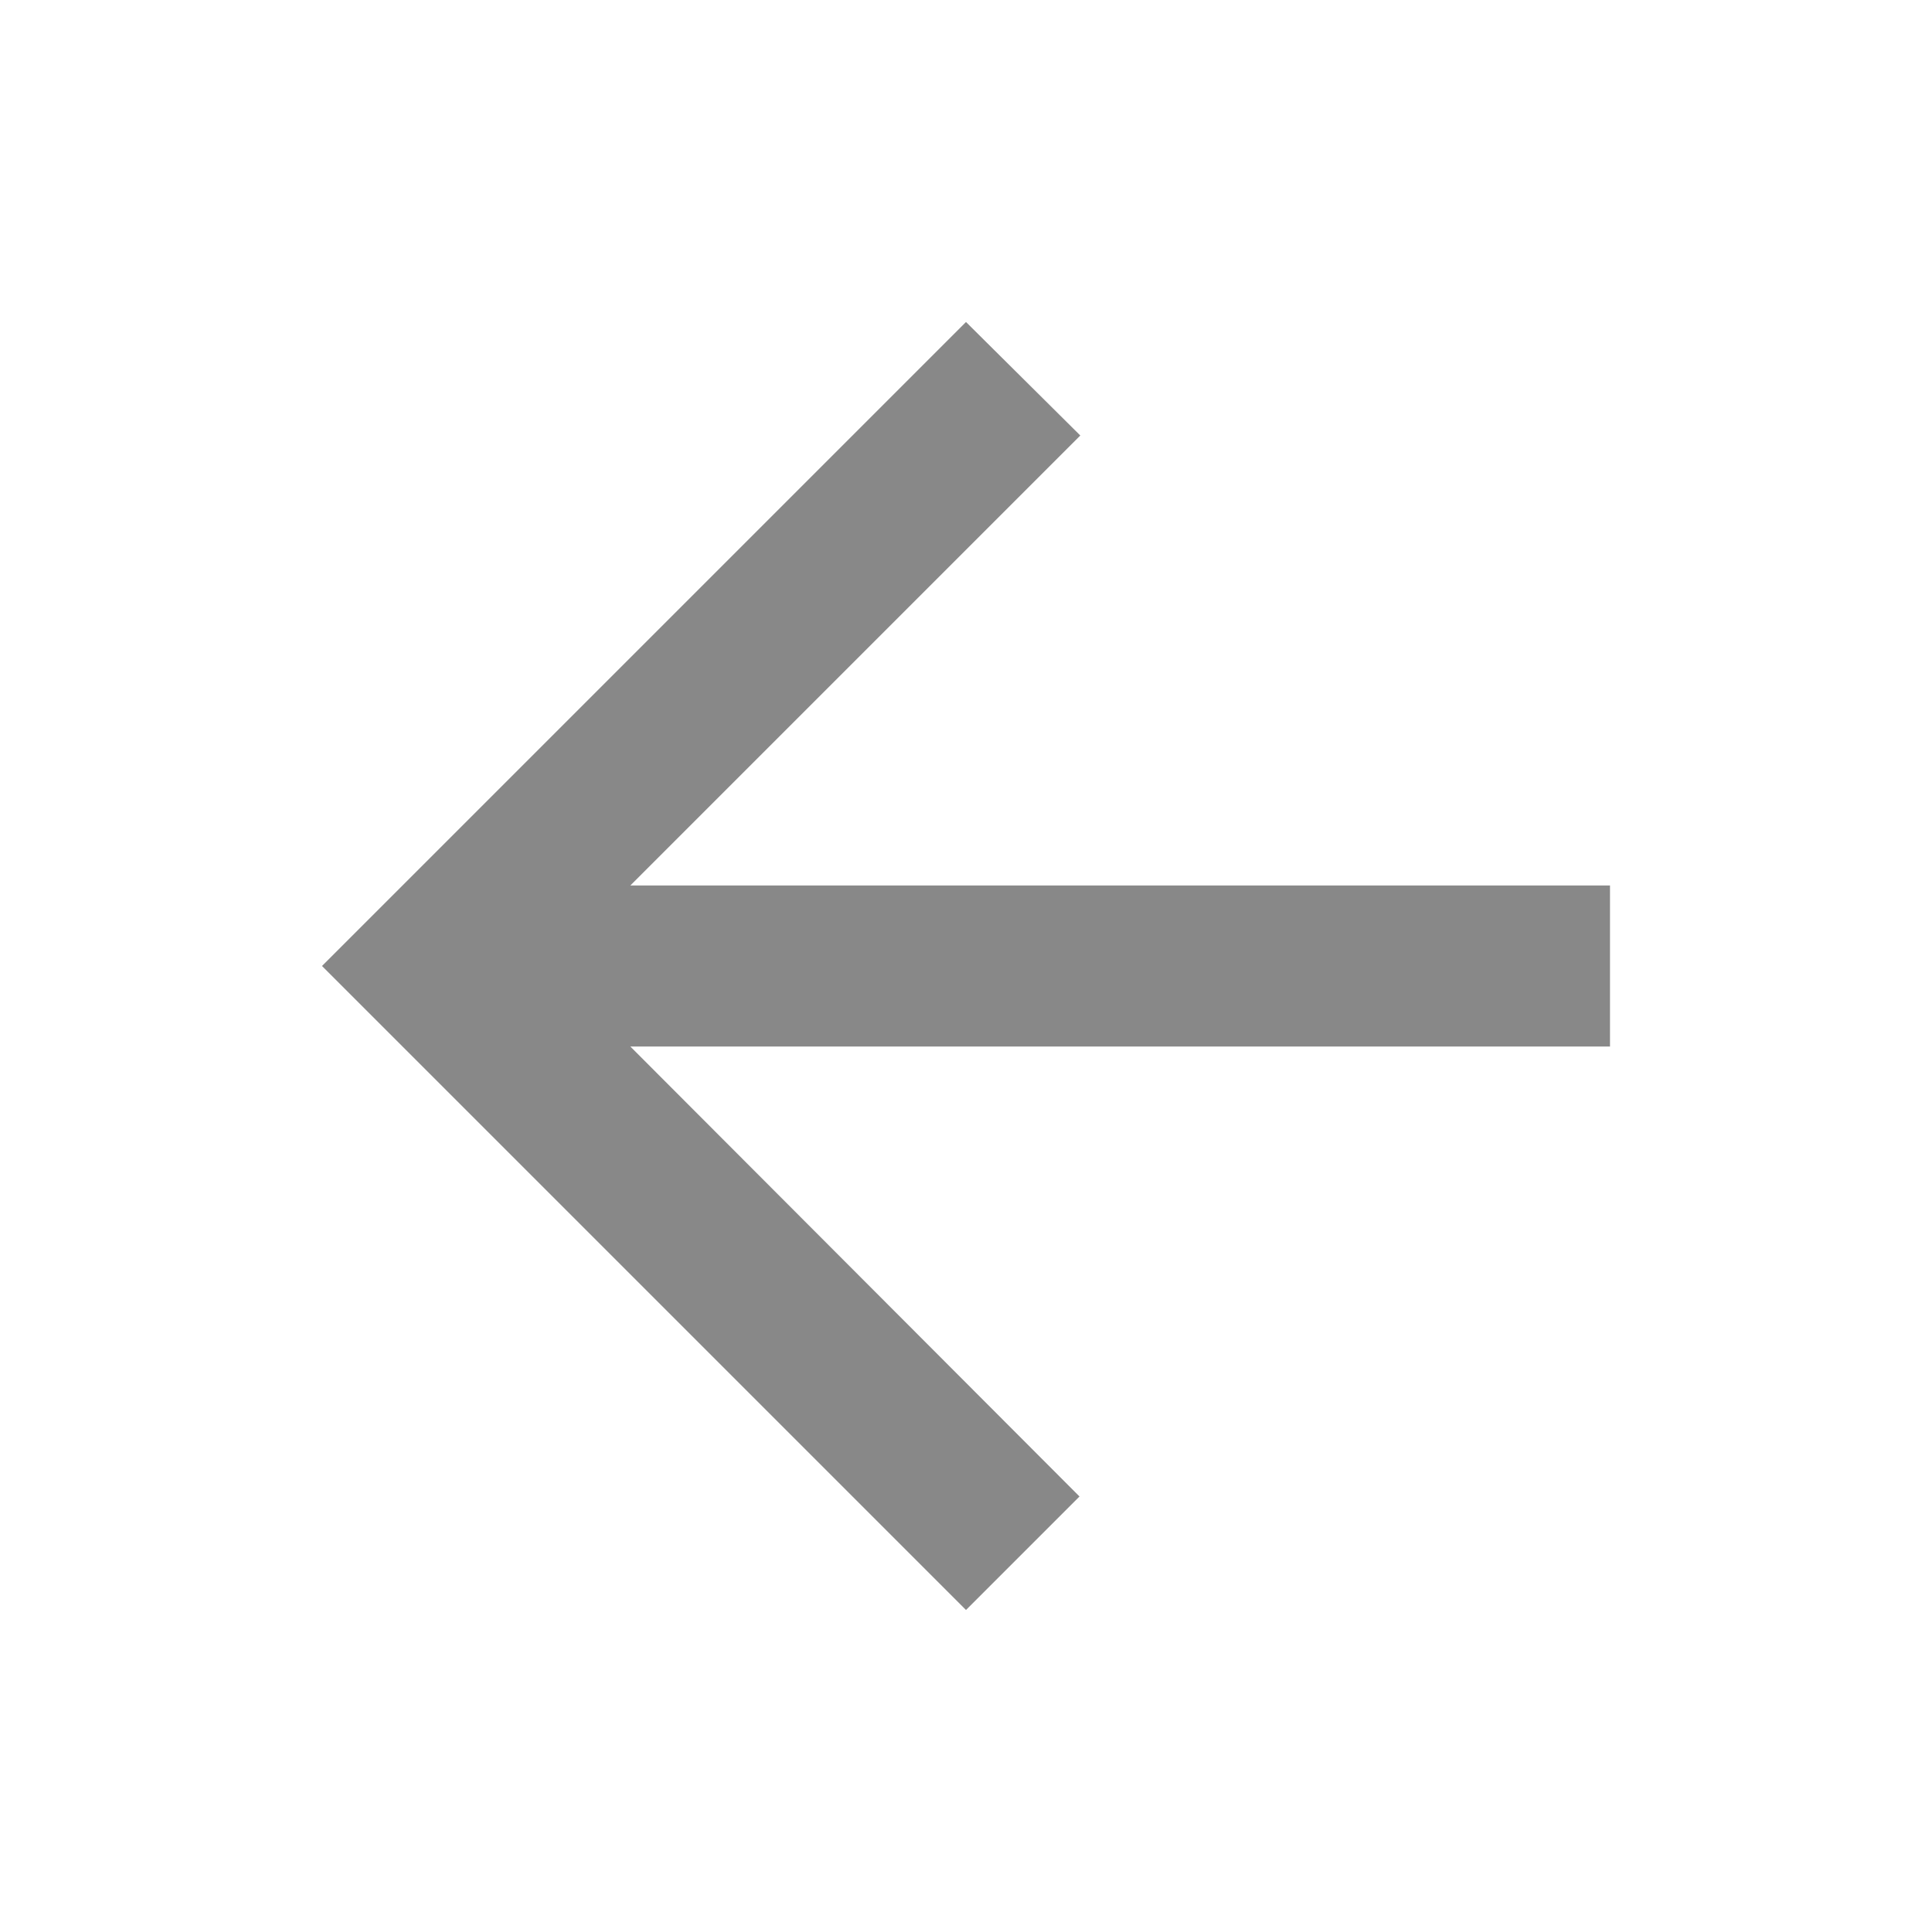
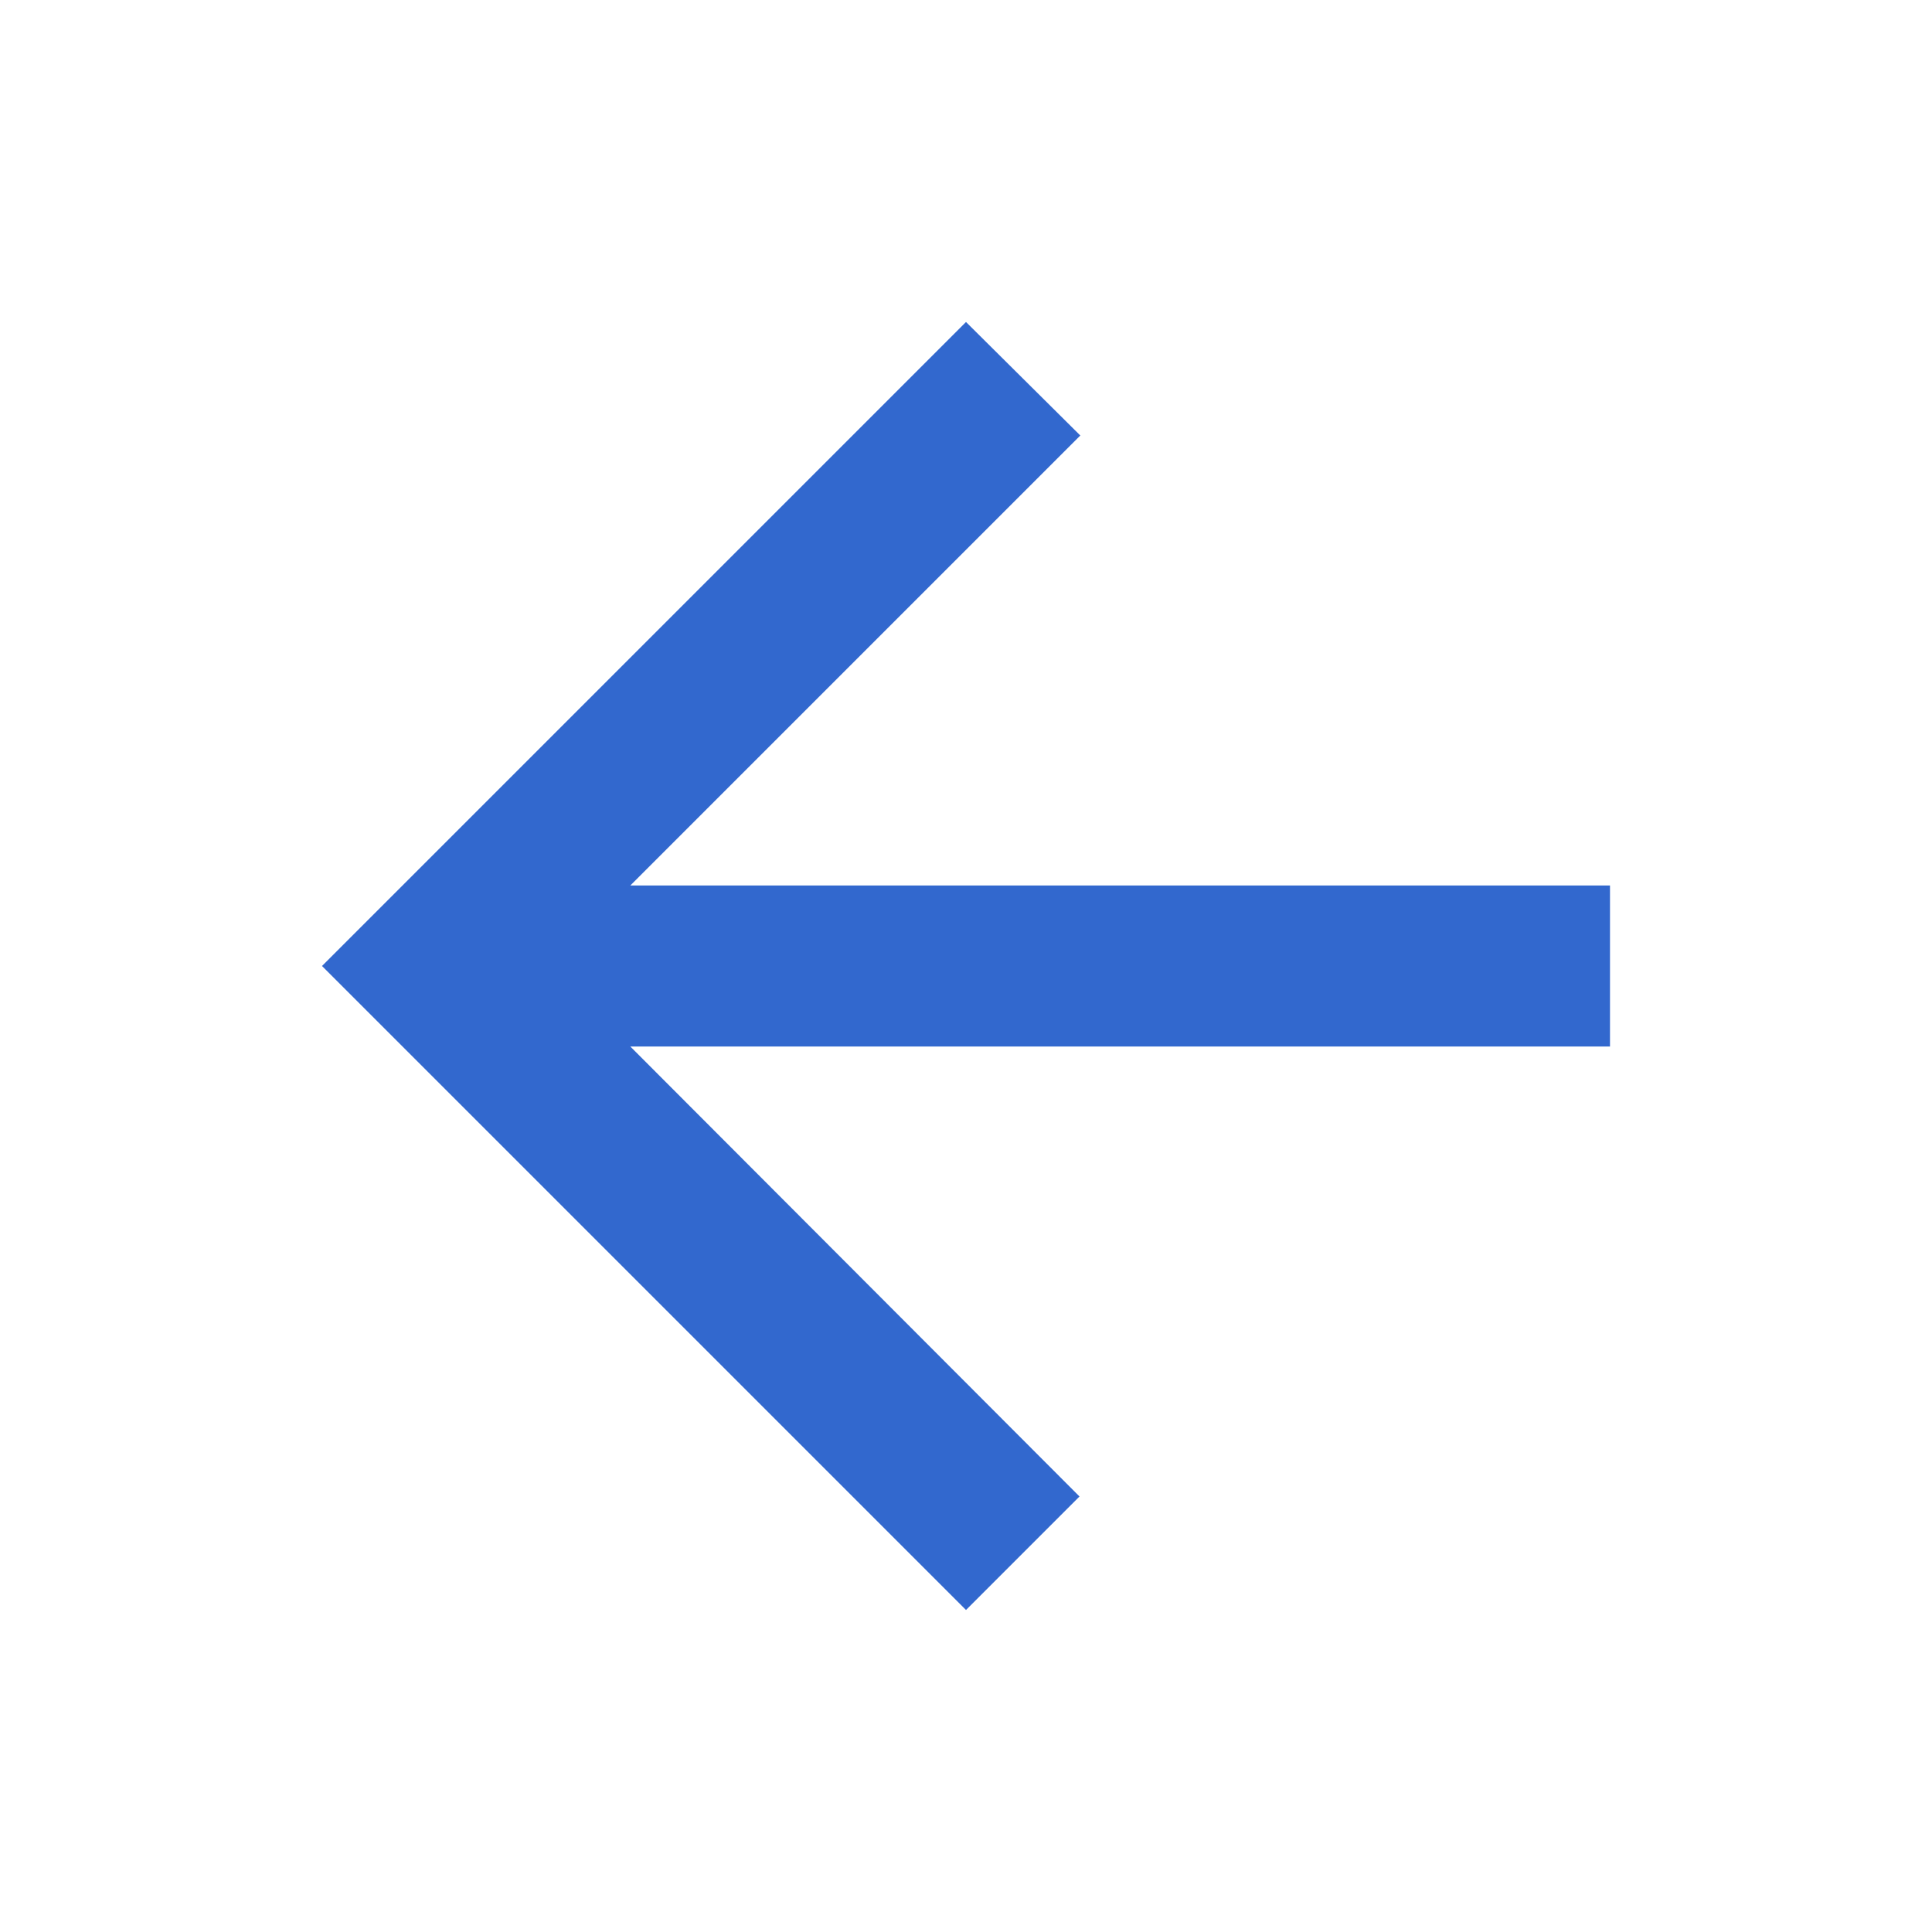
- <svg xmlns="http://www.w3.org/2000/svg" fill="#888888" viewBox="0 0 24 24">
+ <svg xmlns="http://www.w3.org/2000/svg" fill="#3268ce" viewBox="0 0 24 24">
  <path d="M20 11H7.83l5.59-5.59L12 4l-8 8 8 8 1.41-1.41L7.83 13H20v-2z" />
</svg>
